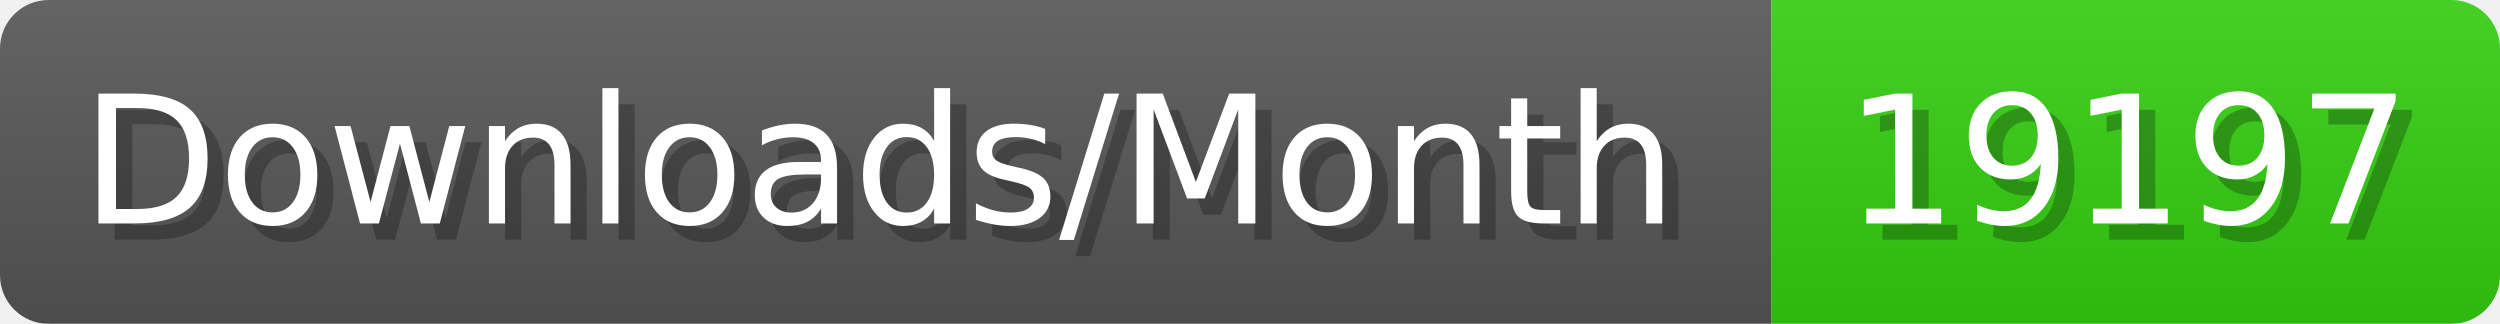
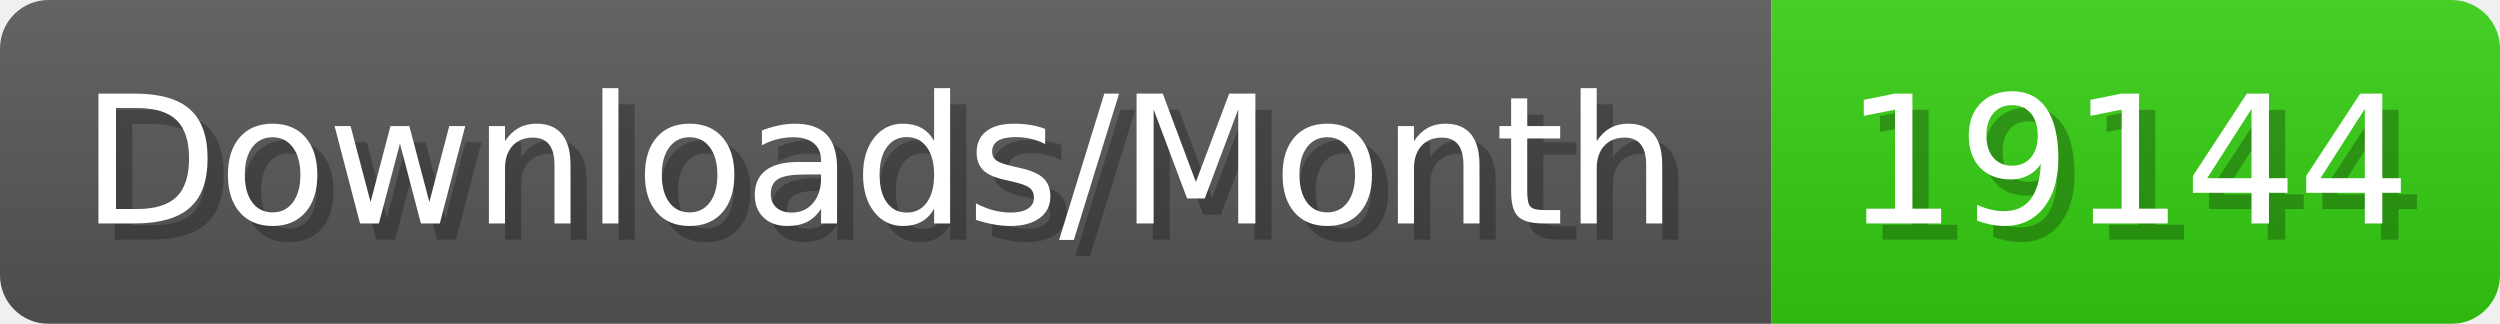
- <svg xmlns="http://www.w3.org/2000/svg" width="154.4" height="20" viewBox="0 0 1544 200" role="img" aria-label="Downloads/Month: 19197">
+ <svg xmlns="http://www.w3.org/2000/svg" width="154.4" height="20" viewBox="0 0 1544 200" role="img" aria-label="Downloads/Month: 19144">
  <linearGradient id="YlXUI" x2="0" y2="100%">
    <stop offset="0" stop-opacity=".1" stop-color="#EEE" />
    <stop offset="1" stop-opacity=".1" />
  </linearGradient>
  <mask id="JHhop">
    <rect width="1544" height="200" rx="30" fill="#FFF" />
  </mask>
  <g mask="url(#JHhop)">
    <rect width="1094" height="200" fill="#555" />
    <rect width="450" height="200" fill="#3C1" x="1094" />
    <rect width="1544" height="200" fill="url(#YlXUI)" />
  </g>
  <g aria-hidden="true" fill="#fff" text-anchor="start" font-family="Verdana,DejaVu Sans,sans-serif" font-size="110">
    <text x="60" y="148" textLength="994" fill="#000" opacity="0.25">Downloads/Month</text>
    <text x="50" y="138" textLength="994">Downloads/Month</text>
-     <text x="1149" y="148" textLength="350" fill="#000" opacity="0.25">19197</text>
-     <text x="1139" y="138" textLength="350">19197</text>
+     <text x="1149" y="148" textLength="350" fill="#000" opacity="0.25">19144</text>
+     <text x="1139" y="138" textLength="350">19144</text>
  </g>
</svg>
